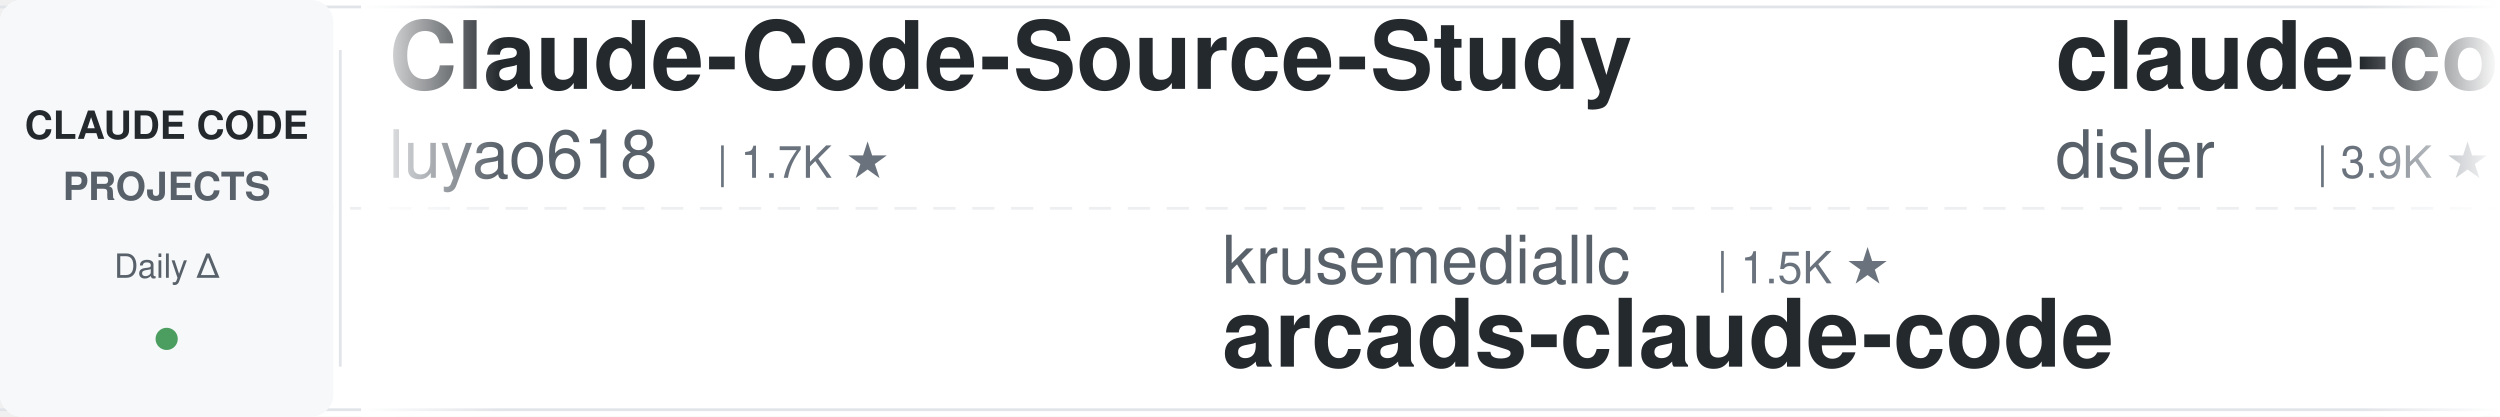
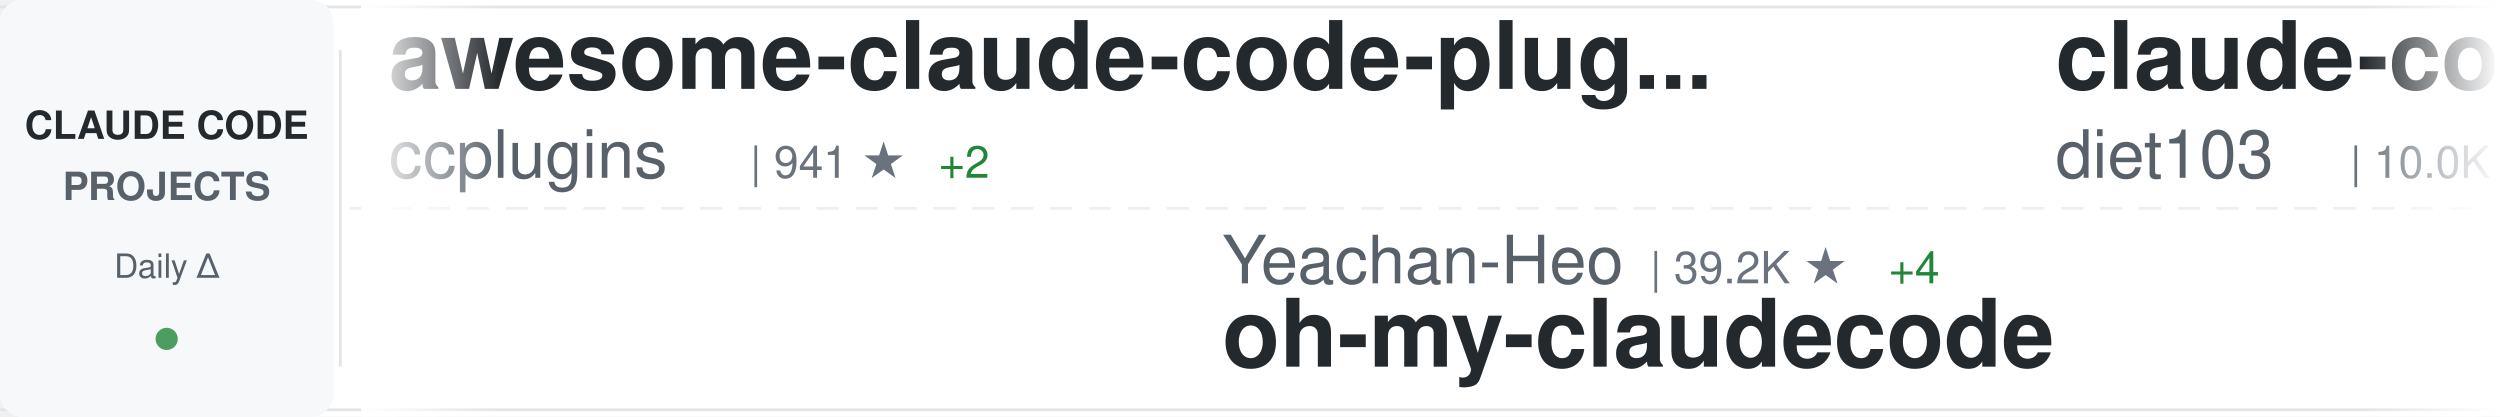
<svg xmlns="http://www.w3.org/2000/svg" width="900" height="150">
  <defs>
    <linearGradient id="awesomeLeftFade" x1="0%" y1="0%" x2="100%" y2="0%">
      <stop offset="0%" style="stop-color:#ffffff;stop-opacity:1" />
      <stop offset="100%" style="stop-color:#ffffff;stop-opacity:0" />
    </linearGradient>
    <linearGradient id="awesomeRightFade" x1="0%" y1="0%" x2="100%" y2="0%">
      <stop offset="0%" style="stop-color:#ffffff;stop-opacity:0" />
      <stop offset="100%" style="stop-color:#ffffff;stop-opacity:1" />
    </linearGradient>
  </defs>
  <rect width="900" height="150" fill="#ffffff" rx="8" />
  <rect x="0" y="2" width="900" height="1" fill="#e1e4e8" />
  <rect x="0" y="147" width="900" height="1" fill="#e1e4e8" />
  <line x1="0" y1="75" x2="900" y2="75" stroke="#e1e4e8" stroke-width="1" stroke-dasharray="8 6" opacity="0.6" />
  <rect x="0" y="0" width="120" height="150" fill="#f6f8fa" rx="8" />
  <text x="60" y="50" font-family="-apple-system, BlinkMacSystemFont, 'Segoe UI', Helvetica, Arial, sans-serif" font-size="14" font-weight="600" fill="#24292e" text-anchor="middle">CLAUDE CODE</text>
  <text x="60" y="72" font-family="-apple-system, BlinkMacSystemFont, 'Segoe UI', Helvetica, Arial, sans-serif" font-size="14" font-weight="600" fill="#586069" text-anchor="middle">PROJECTS</text>
  <text x="60" y="100" font-family="-apple-system, BlinkMacSystemFont, 'Segoe UI', Helvetica, Arial, sans-serif" font-size="12" font-weight="500" fill="#586069" text-anchor="middle">Daily Δ</text>
  <circle cx="60" cy="122" r="4" fill="#22863a" opacity="0.8" />
  <rect x="122" y="18" width="1" height="114" fill="#e1e4e8" />
  <clipPath id="awesomeTickerClip">
    <rect x="130" y="0" width="770" height="150" />
  </clipPath>
  <g clip-path="url(#awesomeTickerClip)">
    <g id="awesomeTickerItems">
      <animateTransform attributeName="transform" attributeType="XML" type="translate" from="0 0" to="-3000 0" dur="54s" repeatCount="indefinite" />
      <g transform="translate(0, 0)">
-         <text x="140" y="32" font-family="-apple-system, BlinkMacSystemFont, 'Segoe UI', Helvetica, Arial, sans-serif" font-size="34" font-weight="600" fill="#24292e">Claude-Code-Source-Study</text>
-         <text x="140" y="64" font-family="-apple-system, BlinkMacSystemFont, 'Segoe UI', Helvetica, Arial, sans-serif" font-size="24" font-weight="400" fill="#586069">luyao618</text>
-         <text x="258" y="64" font-family="-apple-system, BlinkMacSystemFont, 'Segoe UI', Helvetica, Arial, sans-serif" font-size="16" font-weight="500" fill="#6a737d">| 1.7K ★</text>
+         <text x="140" y="32" font-family="-apple-system, BlinkMacSystemFont, 'Segoe UI', Helvetica, Arial, sans-serif" font-size="34" font-weight="600" fill="#24292e">awesome-claude-code-plug...</text>
+         <text x="140" y="64" font-family="-apple-system, BlinkMacSystemFont, 'Segoe UI', Helvetica, Arial, sans-serif" font-size="24" font-weight="400" fill="#586069">ccplugins</text>
+         <text x="270" y="64" font-family="-apple-system, BlinkMacSystemFont, 'Segoe UI', Helvetica, Arial, sans-serif" font-size="16" font-weight="500" fill="#6a737d">| 941 ★</text>
+         <text x="338" y="64" font-family="-apple-system, BlinkMacSystemFont, 'Segoe UI', Helvetica, Arial, sans-serif" font-size="16" font-weight="500" fill="#22863a"> +2</text>
      </g>
      <g transform="translate(300, 0)">
-         <text x="140" y="102" font-family="-apple-system, BlinkMacSystemFont, 'Segoe UI', Helvetica, Arial, sans-serif" font-size="24" font-weight="400" fill="#586069">krusemediallc</text>
-         <text x="318" y="102" font-family="-apple-system, BlinkMacSystemFont, 'Segoe UI', Helvetica, Arial, sans-serif" font-size="16" font-weight="500" fill="#6a737d">| 1.5K ★</text>
-         <text x="140" y="132" font-family="-apple-system, BlinkMacSystemFont, 'Segoe UI', Helvetica, Arial, sans-serif" font-size="34" font-weight="600" fill="#24292e">arcads-claude-code</text>
+         <text x="140" y="102" font-family="-apple-system, BlinkMacSystemFont, 'Segoe UI', Helvetica, Arial, sans-serif" font-size="24" font-weight="400" fill="#586069">Yeachan-Heo</text>
+         <text x="294" y="102" font-family="-apple-system, BlinkMacSystemFont, 'Segoe UI', Helvetica, Arial, sans-serif" font-size="16" font-weight="500" fill="#6a737d">| 39.2K ★</text>
+         <text x="380" y="102" font-family="-apple-system, BlinkMacSystemFont, 'Segoe UI', Helvetica, Arial, sans-serif" font-size="16" font-weight="500" fill="#22863a"> +4</text>
+         <text x="140" y="132" font-family="-apple-system, BlinkMacSystemFont, 'Segoe UI', Helvetica, Arial, sans-serif" font-size="34" font-weight="600" fill="#24292e">oh-my-claudecode</text>
      </g>
      <g transform="translate(600, 0)">
-         <text x="140" y="32" font-family="-apple-system, BlinkMacSystemFont, 'Segoe UI', Helvetica, Arial, sans-serif" font-size="34" font-weight="600" fill="#24292e">claude-code-hooks-master...</text>
-         <text x="140" y="64" font-family="-apple-system, BlinkMacSystemFont, 'Segoe UI', Helvetica, Arial, sans-serif" font-size="24" font-weight="400" fill="#586069">disler</text>
-         <text x="234" y="64" font-family="-apple-system, BlinkMacSystemFont, 'Segoe UI', Helvetica, Arial, sans-serif" font-size="16" font-weight="500" fill="#6a737d">| 3.9K ★</text>
+         <text x="140" y="32" font-family="-apple-system, BlinkMacSystemFont, 'Segoe UI', Helvetica, Arial, sans-serif" font-size="34" font-weight="600" fill="#24292e">claude-code-infrastructu...</text>
+         <text x="140" y="64" font-family="-apple-system, BlinkMacSystemFont, 'Segoe UI', Helvetica, Arial, sans-serif" font-size="24" font-weight="400" fill="#586069">diet103</text>
+         <text x="246" y="64" font-family="-apple-system, BlinkMacSystemFont, 'Segoe UI', Helvetica, Arial, sans-serif" font-size="16" font-weight="500" fill="#6a737d">| 10.0K ★</text>
      </g>
      <g transform="translate(900, 0)">
-         <text x="140" y="102" font-family="-apple-system, BlinkMacSystemFont, 'Segoe UI', Helvetica, Arial, sans-serif" font-size="24" font-weight="400" fill="#586069">oboard</text>
-         <text x="234" y="102" font-family="-apple-system, BlinkMacSystemFont, 'Segoe UI', Helvetica, Arial, sans-serif" font-size="16" font-weight="500" fill="#6a737d">| 3.3K ★</text>
-         <text x="140" y="132" font-family="-apple-system, BlinkMacSystemFont, 'Segoe UI', Helvetica, Arial, sans-serif" font-size="34" font-weight="600" fill="#24292e">claude-code-rev</text>
+         <text x="140" y="102" font-family="-apple-system, BlinkMacSystemFont, 'Segoe UI', Helvetica, Arial, sans-serif" font-size="24" font-weight="400" fill="#586069">anthropics</text>
+         <text x="282" y="102" font-family="-apple-system, BlinkMacSystemFont, 'Segoe UI', Helvetica, Arial, sans-serif" font-size="16" font-weight="500" fill="#6a737d">| 6.2K ★</text>
+         <text x="140" y="132" font-family="-apple-system, BlinkMacSystemFont, 'Segoe UI', Helvetica, Arial, sans-serif" font-size="34" font-weight="600" fill="#24292e">claude-code-security-rev...</text>
      </g>
      <g transform="translate(1200, 0)">
+         <text x="140" y="32" font-family="-apple-system, BlinkMacSystemFont, 'Segoe UI', Helvetica, Arial, sans-serif" font-size="34" font-weight="600" fill="#24292e">claude-code-source</text>
+         <text x="140" y="64" font-family="-apple-system, BlinkMacSystemFont, 'Segoe UI', Helvetica, Arial, sans-serif" font-size="24" font-weight="400" fill="#586069">JrCx7scC</text>
+         <text x="258" y="64" font-family="-apple-system, BlinkMacSystemFont, 'Segoe UI', Helvetica, Arial, sans-serif" font-size="16" font-weight="500" fill="#6a737d">| 376 ★</text>
+       </g>
+       <g transform="translate(1500, 0)">
+         <text x="140" y="102" font-family="-apple-system, BlinkMacSystemFont, 'Segoe UI', Helvetica, Arial, sans-serif" font-size="24" font-weight="400" fill="#586069">zstmfhy</text>
+         <text x="246" y="102" font-family="-apple-system, BlinkMacSystemFont, 'Segoe UI', Helvetica, Arial, sans-serif" font-size="16" font-weight="500" fill="#6a737d">| 189 ★</text>
+         <text x="140" y="132" font-family="-apple-system, BlinkMacSystemFont, 'Segoe UI', Helvetica, Arial, sans-serif" font-size="34" font-weight="600" fill="#24292e">Claude-code</text>
+       </g>
+       <g transform="translate(1800, 0)">
        <text x="140" y="32" font-family="-apple-system, BlinkMacSystemFont, 'Segoe UI', Helvetica, Arial, sans-serif" font-size="34" font-weight="600" fill="#24292e">edmunds-claude-code</text>
        <text x="140" y="64" font-family="-apple-system, BlinkMacSystemFont, 'Segoe UI', Helvetica, Arial, sans-serif" font-size="24" font-weight="400" fill="#586069">edmund-io</text>
        <text x="270" y="64" font-family="-apple-system, BlinkMacSystemFont, 'Segoe UI', Helvetica, Arial, sans-serif" font-size="16" font-weight="500" fill="#6a737d">| 1.5K ★</text>
      </g>
-       <g transform="translate(1500, 0)">
-         <text x="140" y="102" font-family="-apple-system, BlinkMacSystemFont, 'Segoe UI', Helvetica, Arial, sans-serif" font-size="24" font-weight="400" fill="#586069">https-deeplearning-ai</text>
-         <text x="414" y="102" font-family="-apple-system, BlinkMacSystemFont, 'Segoe UI', Helvetica, Arial, sans-serif" font-size="16" font-weight="500" fill="#6a737d">| 549 ★</text>
-         <text x="140" y="132" font-family="-apple-system, BlinkMacSystemFont, 'Segoe UI', Helvetica, Arial, sans-serif" font-size="34" font-weight="600" fill="#24292e">sc-claude-code-files</text>
+       <g transform="translate(2100, 0)">
+         <text x="140" y="102" font-family="-apple-system, BlinkMacSystemFont, 'Segoe UI', Helvetica, Arial, sans-serif" font-size="24" font-weight="400" fill="#586069">kodu-ai</text>
+         <text x="246" y="102" font-family="-apple-system, BlinkMacSystemFont, 'Segoe UI', Helvetica, Arial, sans-serif" font-size="16" font-weight="500" fill="#6a737d">| 5.2K ★</text>
+         <text x="140" y="132" font-family="-apple-system, BlinkMacSystemFont, 'Segoe UI', Helvetica, Arial, sans-serif" font-size="34" font-weight="600" fill="#24292e">claude-coder</text>
      </g>
-       <g transform="translate(1800, 0)">
+       <g transform="translate(2400, 0)">
+         <text x="140" y="32" font-family="-apple-system, BlinkMacSystemFont, 'Segoe UI', Helvetica, Arial, sans-serif" font-size="34" font-weight="600" fill="#24292e">learn-claude-code</text>
+         <text x="140" y="64" font-family="-apple-system, BlinkMacSystemFont, 'Segoe UI', Helvetica, Arial, sans-serif" font-size="24" font-weight="400" fill="#586069">shareAI-lab</text>
+         <text x="294" y="64" font-family="-apple-system, BlinkMacSystemFont, 'Segoe UI', Helvetica, Arial, sans-serif" font-size="16" font-weight="500" fill="#6a737d">| 76.9K ★</text>
+         <text x="380" y="64" font-family="-apple-system, BlinkMacSystemFont, 'Segoe UI', Helvetica, Arial, sans-serif" font-size="16" font-weight="500" fill="#22863a"> +25</text>
+       </g>
+       <g transform="translate(2700, 0)">
+         <text x="140" y="102" font-family="-apple-system, BlinkMacSystemFont, 'Segoe UI', Helvetica, Arial, sans-serif" font-size="24" font-weight="400" fill="#586069">repowise-dev</text>
+         <text x="306" y="102" font-family="-apple-system, BlinkMacSystemFont, 'Segoe UI', Helvetica, Arial, sans-serif" font-size="16" font-weight="500" fill="#6a737d">| 1.2K ★</text>
+         <text x="140" y="132" font-family="-apple-system, BlinkMacSystemFont, 'Segoe UI', Helvetica, Arial, sans-serif" font-size="34" font-weight="600" fill="#24292e">claude-code-prompts</text>
+       </g>
+       <g transform="translate(3000, 0)">
+         <text x="140" y="32" font-family="-apple-system, BlinkMacSystemFont, 'Segoe UI', Helvetica, Arial, sans-serif" font-size="34" font-weight="600" fill="#24292e">awesome-claude-code-plug...</text>
+         <text x="140" y="64" font-family="-apple-system, BlinkMacSystemFont, 'Segoe UI', Helvetica, Arial, sans-serif" font-size="24" font-weight="400" fill="#586069">ccplugins</text>
+         <text x="270" y="64" font-family="-apple-system, BlinkMacSystemFont, 'Segoe UI', Helvetica, Arial, sans-serif" font-size="16" font-weight="500" fill="#6a737d">| 941 ★</text>
+         <text x="338" y="64" font-family="-apple-system, BlinkMacSystemFont, 'Segoe UI', Helvetica, Arial, sans-serif" font-size="16" font-weight="500" fill="#22863a"> +2</text>
+       </g>
+       <g transform="translate(3300, 0)">
+         <text x="140" y="102" font-family="-apple-system, BlinkMacSystemFont, 'Segoe UI', Helvetica, Arial, sans-serif" font-size="24" font-weight="400" fill="#586069">Yeachan-Heo</text>
+         <text x="294" y="102" font-family="-apple-system, BlinkMacSystemFont, 'Segoe UI', Helvetica, Arial, sans-serif" font-size="16" font-weight="500" fill="#6a737d">| 39.2K ★</text>
+         <text x="380" y="102" font-family="-apple-system, BlinkMacSystemFont, 'Segoe UI', Helvetica, Arial, sans-serif" font-size="16" font-weight="500" fill="#22863a"> +4</text>
+         <text x="140" y="132" font-family="-apple-system, BlinkMacSystemFont, 'Segoe UI', Helvetica, Arial, sans-serif" font-size="34" font-weight="600" fill="#24292e">oh-my-claudecode</text>
+       </g>
+       <g transform="translate(3600, 0)">
        <text x="140" y="32" font-family="-apple-system, BlinkMacSystemFont, 'Segoe UI', Helvetica, Arial, sans-serif" font-size="34" font-weight="600" fill="#24292e">claude-code-infrastructu...</text>
        <text x="140" y="64" font-family="-apple-system, BlinkMacSystemFont, 'Segoe UI', Helvetica, Arial, sans-serif" font-size="24" font-weight="400" fill="#586069">diet103</text>
        <text x="246" y="64" font-family="-apple-system, BlinkMacSystemFont, 'Segoe UI', Helvetica, Arial, sans-serif" font-size="16" font-weight="500" fill="#6a737d">| 10.0K ★</text>
      </g>
-       <g transform="translate(2100, 0)">
-         <text x="140" y="102" font-family="-apple-system, BlinkMacSystemFont, 'Segoe UI', Helvetica, Arial, sans-serif" font-size="24" font-weight="400" fill="#586069">Yuyz0112</text>
-         <text x="258" y="102" font-family="-apple-system, BlinkMacSystemFont, 'Segoe UI', Helvetica, Arial, sans-serif" font-size="16" font-weight="500" fill="#6a737d">| 2.4K ★</text>
-         <text x="140" y="132" font-family="-apple-system, BlinkMacSystemFont, 'Segoe UI', Helvetica, Arial, sans-serif" font-size="34" font-weight="600" fill="#24292e">claude-code-reverse</text>
-       </g>
-       <g transform="translate(2400, 0)">
-         <text x="140" y="32" font-family="-apple-system, BlinkMacSystemFont, 'Segoe UI', Helvetica, Arial, sans-serif" font-size="34" font-weight="600" fill="#24292e">how-claude-code-works</text>
-         <text x="140" y="64" font-family="-apple-system, BlinkMacSystemFont, 'Segoe UI', Helvetica, Arial, sans-serif" font-size="24" font-weight="400" fill="#586069">Windy3f3f3f3f</text>
-         <text x="318" y="64" font-family="-apple-system, BlinkMacSystemFont, 'Segoe UI', Helvetica, Arial, sans-serif" font-size="16" font-weight="500" fill="#6a737d">| 3.6K ★</text>
-       </g>
-       <g transform="translate(2700, 0)">
+       <g transform="translate(3900, 0)">
        <text x="140" y="102" font-family="-apple-system, BlinkMacSystemFont, 'Segoe UI', Helvetica, Arial, sans-serif" font-size="24" font-weight="400" fill="#586069">anthropics</text>
-         <text x="282" y="102" font-family="-apple-system, BlinkMacSystemFont, 'Segoe UI', Helvetica, Arial, sans-serif" font-size="16" font-weight="500" fill="#6a737d">| 8.9K ★</text>
-         <text x="359" y="102" font-family="-apple-system, BlinkMacSystemFont, 'Segoe UI', Helvetica, Arial, sans-serif" font-size="16" font-weight="500" fill="#22863a"> +1</text>
-         <text x="140" y="132" font-family="-apple-system, BlinkMacSystemFont, 'Segoe UI', Helvetica, Arial, sans-serif" font-size="34" font-weight="600" fill="#24292e">claude-code-action</text>
-       </g>
-       <g transform="translate(3000, 0)">
-         <text x="140" y="32" font-family="-apple-system, BlinkMacSystemFont, 'Segoe UI', Helvetica, Arial, sans-serif" font-size="34" font-weight="600" fill="#24292e">Claude-Code-Source-Study</text>
-         <text x="140" y="64" font-family="-apple-system, BlinkMacSystemFont, 'Segoe UI', Helvetica, Arial, sans-serif" font-size="24" font-weight="400" fill="#586069">luyao618</text>
-         <text x="258" y="64" font-family="-apple-system, BlinkMacSystemFont, 'Segoe UI', Helvetica, Arial, sans-serif" font-size="16" font-weight="500" fill="#6a737d">| 1.7K ★</text>
-       </g>
-       <g transform="translate(3300, 0)">
-         <text x="140" y="102" font-family="-apple-system, BlinkMacSystemFont, 'Segoe UI', Helvetica, Arial, sans-serif" font-size="24" font-weight="400" fill="#586069">krusemediallc</text>
-         <text x="318" y="102" font-family="-apple-system, BlinkMacSystemFont, 'Segoe UI', Helvetica, Arial, sans-serif" font-size="16" font-weight="500" fill="#6a737d">| 1.5K ★</text>
-         <text x="140" y="132" font-family="-apple-system, BlinkMacSystemFont, 'Segoe UI', Helvetica, Arial, sans-serif" font-size="34" font-weight="600" fill="#24292e">arcads-claude-code</text>
-       </g>
-       <g transform="translate(3600, 0)">
-         <text x="140" y="32" font-family="-apple-system, BlinkMacSystemFont, 'Segoe UI', Helvetica, Arial, sans-serif" font-size="34" font-weight="600" fill="#24292e">claude-code-hooks-master...</text>
-         <text x="140" y="64" font-family="-apple-system, BlinkMacSystemFont, 'Segoe UI', Helvetica, Arial, sans-serif" font-size="24" font-weight="400" fill="#586069">disler</text>
-         <text x="234" y="64" font-family="-apple-system, BlinkMacSystemFont, 'Segoe UI', Helvetica, Arial, sans-serif" font-size="16" font-weight="500" fill="#6a737d">| 3.9K ★</text>
-       </g>
-       <g transform="translate(3900, 0)">
-         <text x="140" y="102" font-family="-apple-system, BlinkMacSystemFont, 'Segoe UI', Helvetica, Arial, sans-serif" font-size="24" font-weight="400" fill="#586069">oboard</text>
-         <text x="234" y="102" font-family="-apple-system, BlinkMacSystemFont, 'Segoe UI', Helvetica, Arial, sans-serif" font-size="16" font-weight="500" fill="#6a737d">| 3.3K ★</text>
-         <text x="140" y="132" font-family="-apple-system, BlinkMacSystemFont, 'Segoe UI', Helvetica, Arial, sans-serif" font-size="34" font-weight="600" fill="#24292e">claude-code-rev</text>
+         <text x="282" y="102" font-family="-apple-system, BlinkMacSystemFont, 'Segoe UI', Helvetica, Arial, sans-serif" font-size="16" font-weight="500" fill="#6a737d">| 6.2K ★</text>
+         <text x="140" y="132" font-family="-apple-system, BlinkMacSystemFont, 'Segoe UI', Helvetica, Arial, sans-serif" font-size="34" font-weight="600" fill="#24292e">claude-code-security-rev...</text>
      </g>
    </g>
  </g>
  <rect x="130" y="0" width="50" height="150" fill="url(#awesomeLeftFade)" />
  <rect x="850" y="0" width="50" height="150" fill="url(#awesomeRightFade)" />
</svg>
